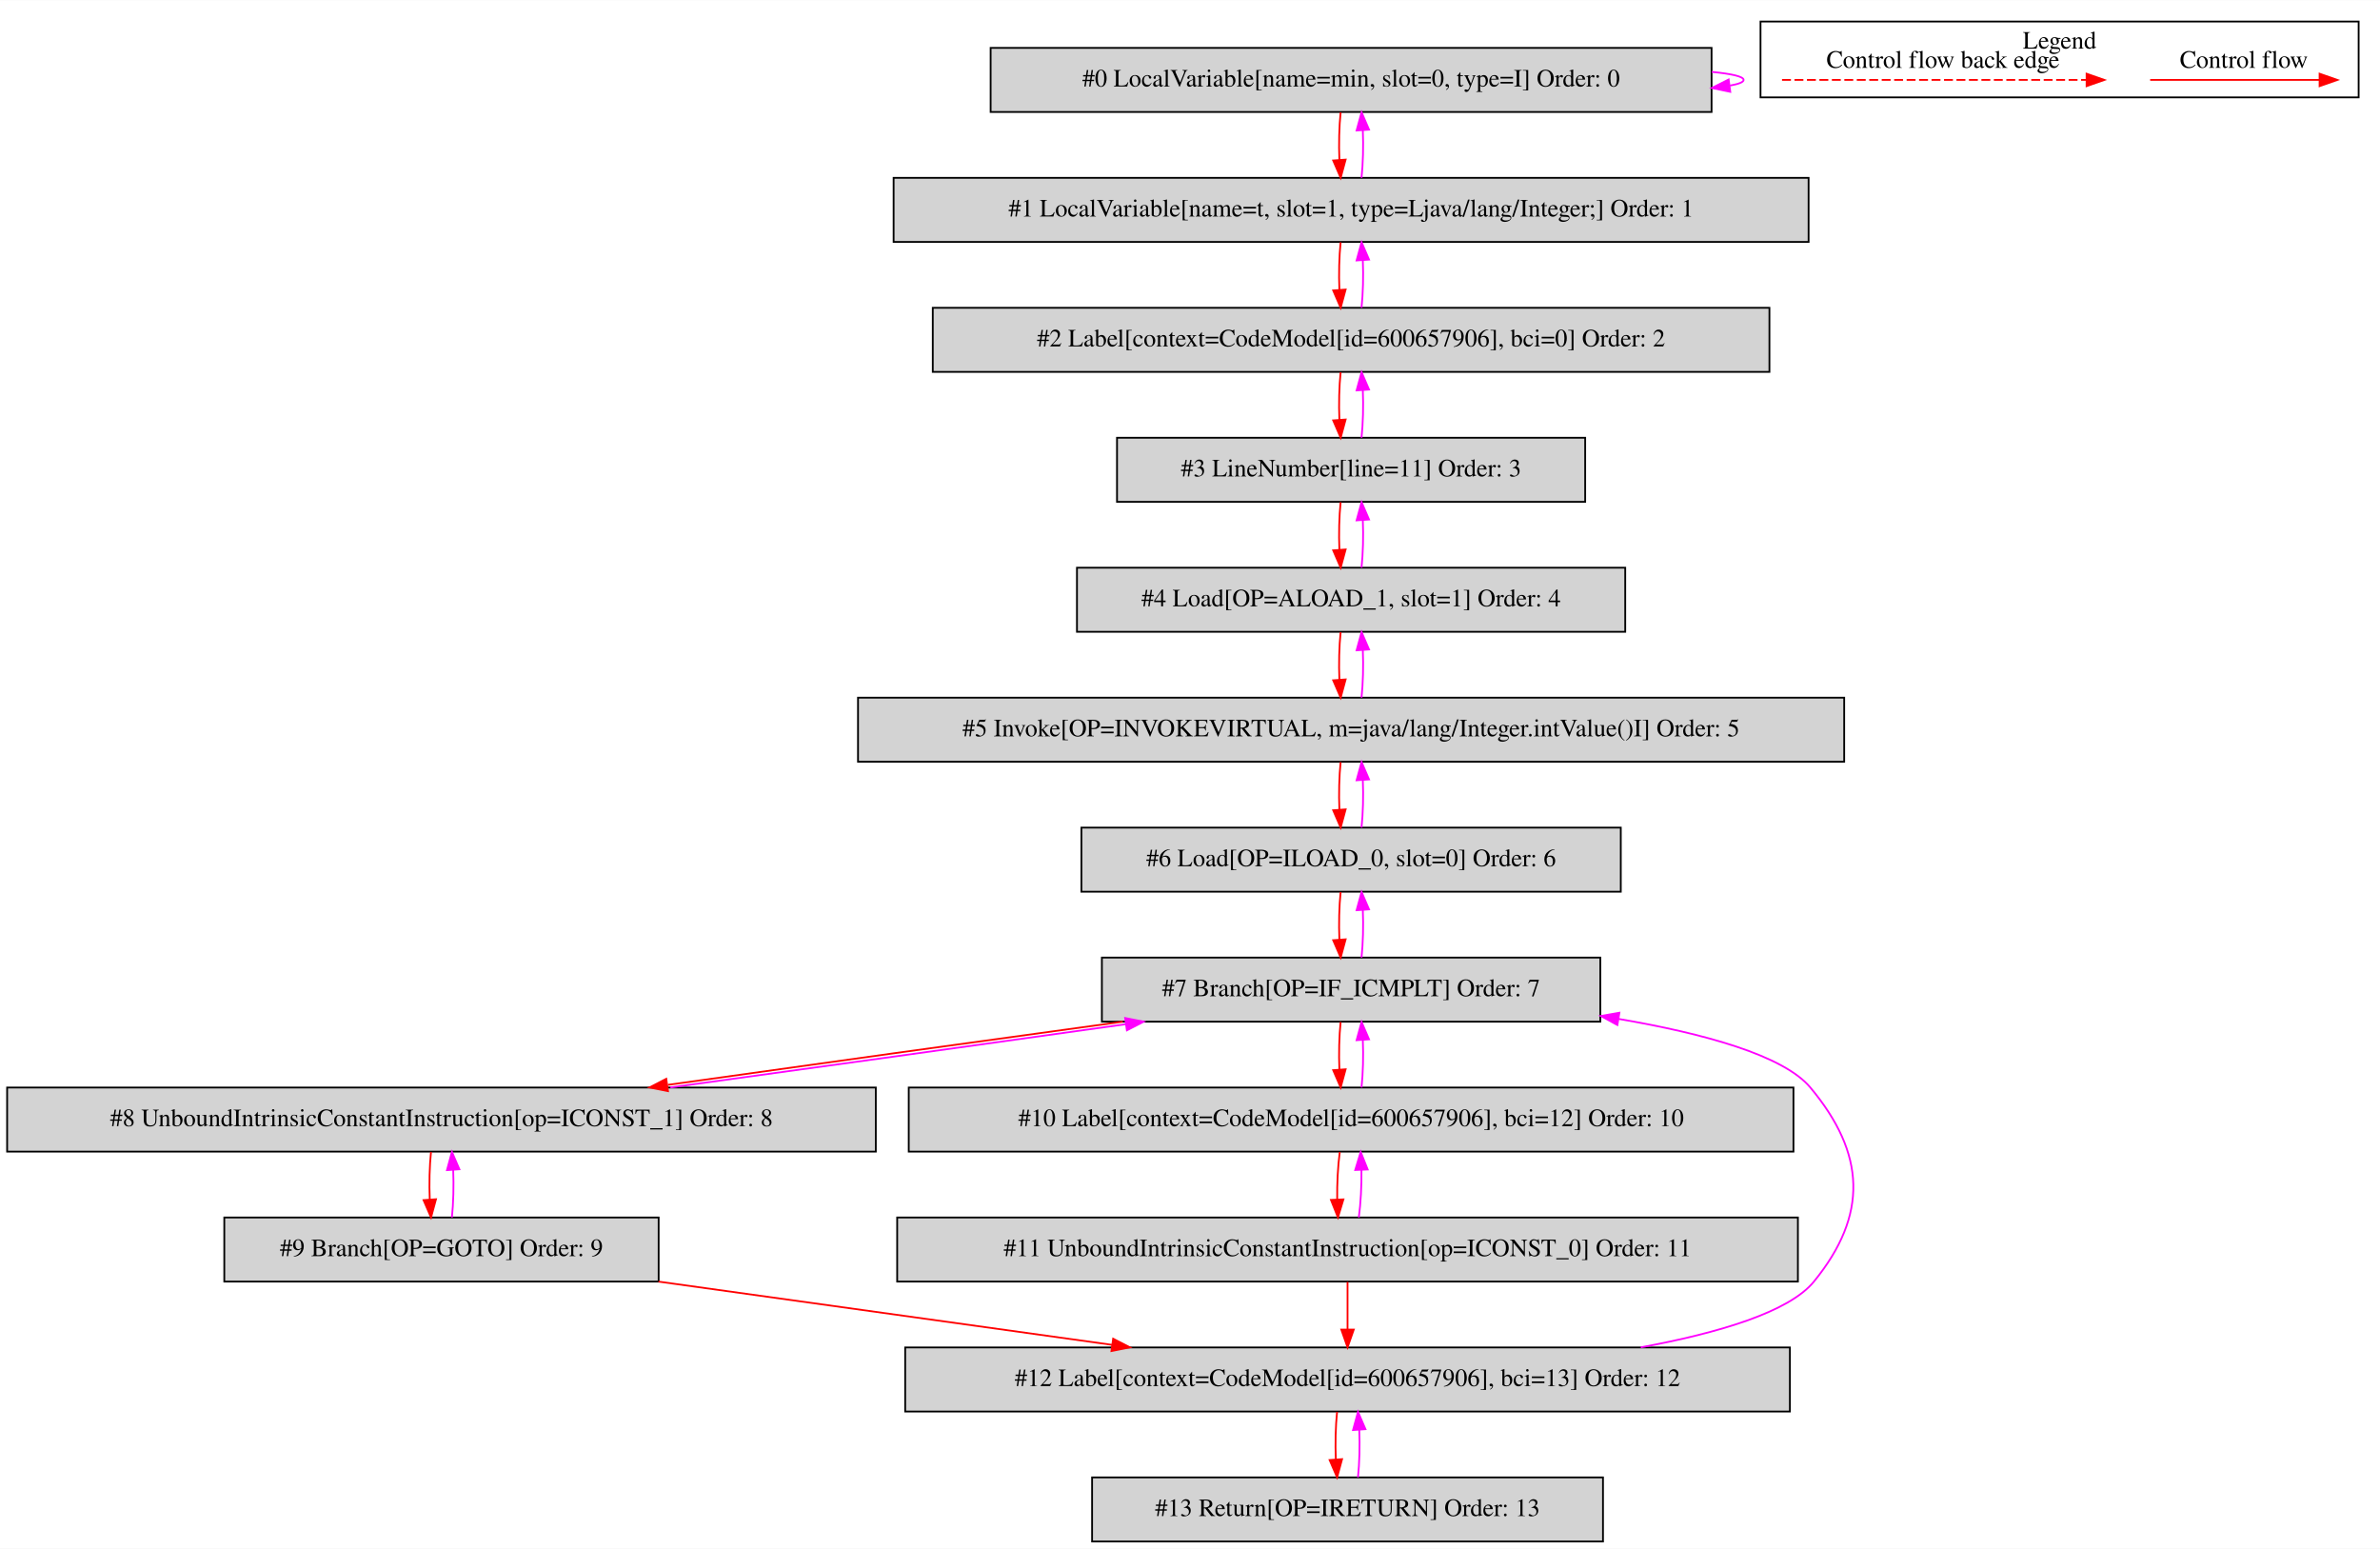
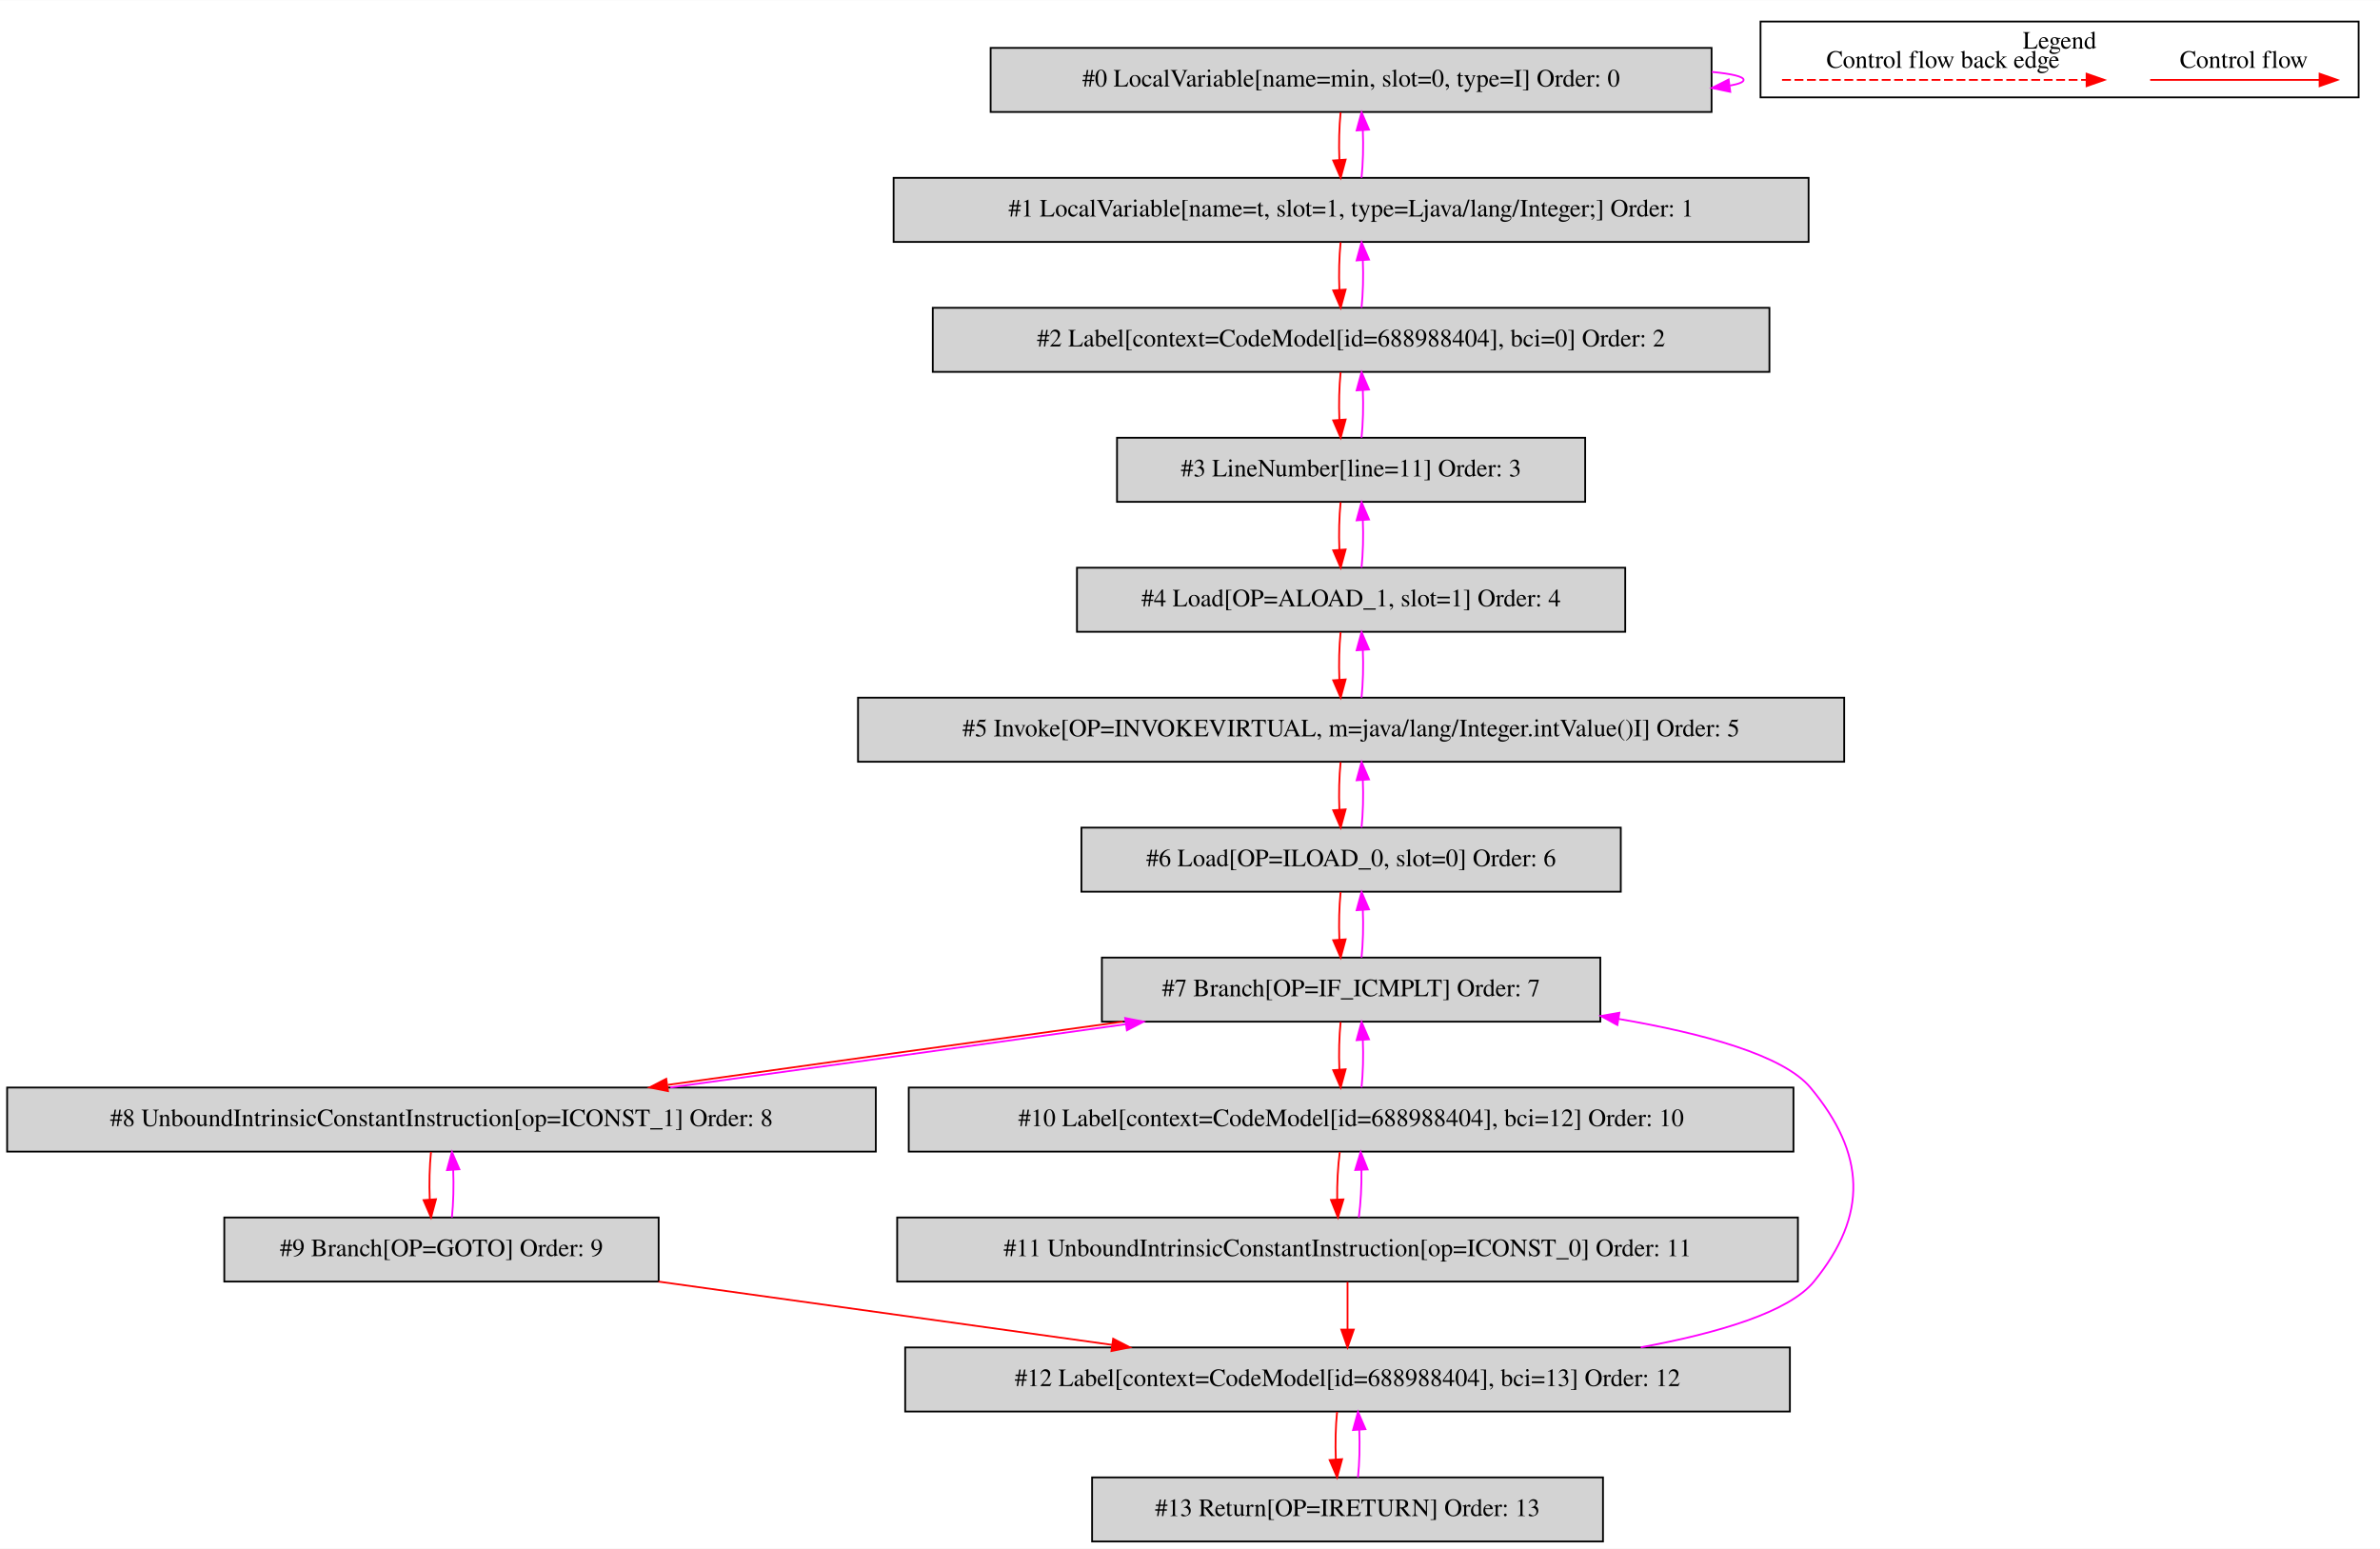
<svg xmlns="http://www.w3.org/2000/svg" width="1337pt" height="870pt" viewBox="0.00 0.00 1337.00 869.80">
  <g id="graph0" class="graph" transform="scale(1 1) rotate(0) translate(4 865.8)">
    <polygon fill="white" stroke="transparent" points="-4,4 -4,-865.8 1333,-865.8 1333,4 -4,4" />
    <g id="clust1" class="cluster">
      <polygon fill="none" stroke="black" points="985,-811.2 985,-853.8 1321,-853.8 1321,-811.2 985,-811.2" />
      <text text-anchor="middle" x="1153" y="-838.6" font-family="Times,serif" font-size="14.00">Legend</text>
    </g>
    <g id="node1" class="node">
      <polygon fill="lightgrey" stroke="black" points="957.5,-839 552.5,-839 552.5,-803 957.5,-803 957.5,-839" />
      <text text-anchor="middle" x="755" y="-817.3" font-family="Times,serif" font-size="14.00">#0 LocalVariable[name=min, slot=0, type=I] Order: 0</text>
    </g>
    <g id="edge1" class="edge">
      <path fill="none" stroke="fuchsia" d="M957.64,-825.52C968.84,-824.42 975.5,-822.92 975.5,-821 975.5,-819.77 972.77,-818.71 967.86,-817.82" />
      <polygon fill="fuchsia" stroke="fuchsia" points="968.01,-814.31 957.64,-816.48 967.1,-821.25 968.01,-814.31" />
    </g>
    <g id="node2" class="node">
      <polygon fill="lightgrey" stroke="black" points="1012,-766 498,-766 498,-730 1012,-730 1012,-766" />
      <text text-anchor="middle" x="755" y="-744.3" font-family="Times,serif" font-size="14.00">#1 LocalVariable[name=t, slot=1, type=Ljava/lang/Integer;] Order: 1</text>
    </g>
    <g id="edge2" class="edge">
      <path fill="none" stroke="red" d="M749.12,-802.81C748.28,-794.79 748.05,-785.05 748.42,-776.07" />
      <polygon fill="red" stroke="red" points="751.92,-776.25 749.14,-766.03 744.94,-775.75 751.92,-776.25" />
    </g>
    <g id="edge3" class="edge">
      <path fill="none" stroke="fuchsia" d="M760.86,-766.03C761.71,-774.03 761.95,-783.77 761.59,-792.75" />
      <polygon fill="fuchsia" stroke="fuchsia" points="758.09,-792.59 760.88,-802.81 765.07,-793.08 758.09,-792.59" />
    </g>
    <g id="node3" class="node">
      <polygon fill="lightgrey" stroke="black" points="990,-693 520,-693 520,-657 990,-657 990,-693" />
-       <text text-anchor="middle" x="755" y="-671.3" font-family="Times,serif" font-size="14.00">#2 Label[context=CodeModel[id=600657906], bci=0] Order: 2</text>
+       <text text-anchor="middle" x="755" y="-671.3" font-family="Times,serif" font-size="14.00">#2 Label[context=CodeModel[id=688988404], bci=0] Order: 2</text>
    </g>
    <g id="edge4" class="edge">
      <path fill="none" stroke="red" d="M749.12,-729.81C748.28,-721.79 748.05,-712.05 748.42,-703.07" />
      <polygon fill="red" stroke="red" points="751.92,-703.25 749.14,-693.03 744.94,-702.75 751.92,-703.25" />
    </g>
    <g id="edge5" class="edge">
      <path fill="none" stroke="fuchsia" d="M760.86,-693.03C761.71,-701.03 761.95,-710.77 761.59,-719.75" />
      <polygon fill="fuchsia" stroke="fuchsia" points="758.09,-719.59 760.88,-729.81 765.07,-720.08 758.09,-719.59" />
    </g>
    <g id="node4" class="node">
      <polygon fill="lightgrey" stroke="black" points="886.5,-620 623.5,-620 623.5,-584 886.5,-584 886.5,-620" />
      <text text-anchor="middle" x="755" y="-598.3" font-family="Times,serif" font-size="14.00">#3 LineNumber[line=11] Order: 3</text>
    </g>
    <g id="edge6" class="edge">
      <path fill="none" stroke="red" d="M749.12,-656.81C748.28,-648.79 748.05,-639.05 748.42,-630.07" />
      <polygon fill="red" stroke="red" points="751.92,-630.25 749.14,-620.03 744.94,-629.75 751.92,-630.25" />
    </g>
    <g id="edge7" class="edge">
      <path fill="none" stroke="fuchsia" d="M760.86,-620.03C761.71,-628.03 761.95,-637.77 761.59,-646.75" />
      <polygon fill="fuchsia" stroke="fuchsia" points="758.09,-646.59 760.88,-656.81 765.07,-647.08 758.09,-646.59" />
    </g>
    <g id="node5" class="node">
      <polygon fill="lightgrey" stroke="black" points="909,-547 601,-547 601,-511 909,-511 909,-547" />
      <text text-anchor="middle" x="755" y="-525.3" font-family="Times,serif" font-size="14.00">#4 Load[OP=ALOAD_1, slot=1] Order: 4</text>
    </g>
    <g id="edge8" class="edge">
      <path fill="none" stroke="red" d="M749.12,-583.81C748.28,-575.79 748.05,-566.05 748.42,-557.07" />
      <polygon fill="red" stroke="red" points="751.92,-557.25 749.14,-547.03 744.94,-556.75 751.92,-557.25" />
    </g>
    <g id="edge9" class="edge">
      <path fill="none" stroke="fuchsia" d="M760.86,-547.03C761.71,-555.03 761.95,-564.77 761.59,-573.75" />
      <polygon fill="fuchsia" stroke="fuchsia" points="758.09,-573.59 760.88,-583.81 765.07,-574.08 758.09,-573.59" />
    </g>
    <g id="node6" class="node">
      <polygon fill="lightgrey" stroke="black" points="1032,-474 478,-474 478,-438 1032,-438 1032,-474" />
      <text text-anchor="middle" x="755" y="-452.3" font-family="Times,serif" font-size="14.00">#5 Invoke[OP=INVOKEVIRTUAL, m=java/lang/Integer.intValue()I] Order: 5</text>
    </g>
    <g id="edge10" class="edge">
      <path fill="none" stroke="red" d="M749.12,-510.81C748.28,-502.79 748.05,-493.05 748.42,-484.07" />
      <polygon fill="red" stroke="red" points="751.92,-484.25 749.14,-474.03 744.94,-483.75 751.92,-484.25" />
    </g>
    <g id="edge11" class="edge">
      <path fill="none" stroke="fuchsia" d="M760.86,-474.03C761.71,-482.03 761.95,-491.77 761.59,-500.75" />
      <polygon fill="fuchsia" stroke="fuchsia" points="758.09,-500.59 760.88,-510.81 765.07,-501.08 758.09,-500.59" />
    </g>
    <g id="node7" class="node">
      <polygon fill="lightgrey" stroke="black" points="906.5,-401 603.5,-401 603.5,-365 906.5,-365 906.5,-401" />
      <text text-anchor="middle" x="755" y="-379.3" font-family="Times,serif" font-size="14.00">#6 Load[OP=ILOAD_0, slot=0] Order: 6</text>
    </g>
    <g id="edge12" class="edge">
      <path fill="none" stroke="red" d="M749.12,-437.81C748.28,-429.79 748.05,-420.05 748.42,-411.07" />
      <polygon fill="red" stroke="red" points="751.92,-411.25 749.14,-401.03 744.94,-410.75 751.92,-411.25" />
    </g>
    <g id="edge13" class="edge">
      <path fill="none" stroke="fuchsia" d="M760.86,-401.03C761.71,-409.03 761.95,-418.77 761.59,-427.75" />
      <polygon fill="fuchsia" stroke="fuchsia" points="758.09,-427.59 760.88,-437.81 765.07,-428.08 758.09,-427.59" />
    </g>
    <g id="node8" class="node">
      <polygon fill="lightgrey" stroke="black" points="895,-328 615,-328 615,-292 895,-292 895,-328" />
      <text text-anchor="middle" x="755" y="-306.3" font-family="Times,serif" font-size="14.00">#7 Branch[OP=IF_ICMPLT] Order: 7</text>
    </g>
    <g id="edge14" class="edge">
      <path fill="none" stroke="red" d="M749.12,-364.81C748.28,-356.79 748.05,-347.05 748.42,-338.07" />
      <polygon fill="red" stroke="red" points="751.92,-338.25 749.14,-328.03 744.94,-337.75 751.92,-338.25" />
    </g>
    <g id="edge15" class="edge">
      <path fill="none" stroke="fuchsia" d="M760.86,-328.03C761.71,-336.03 761.95,-345.77 761.59,-354.75" />
      <polygon fill="fuchsia" stroke="fuchsia" points="758.09,-354.59 760.88,-364.81 765.07,-355.08 758.09,-354.59" />
    </g>
    <g id="node9" class="node">
      <polygon fill="lightgrey" stroke="black" points="488,-255 0,-255 0,-219 488,-219 488,-255" />
      <text text-anchor="middle" x="244" y="-233.3" font-family="Times,serif" font-size="14.00">#8 UnboundIntrinsicConstantInstruction[op=ICONST_1] Order: 8</text>
    </g>
    <g id="edge16" class="edge">
      <path fill="none" stroke="red" d="M626.74,-291.99C548.61,-281.29 449.18,-267.49 371.23,-256.51" />
      <polygon fill="red" stroke="red" points="371.25,-252.98 360.86,-255.05 370.28,-259.91 371.25,-252.98" />
    </g>
    <g id="node11" class="node">
      <polygon fill="lightgrey" stroke="black" points="1003.5,-255 506.5,-255 506.5,-219 1003.5,-219 1003.5,-255" />
-       <text text-anchor="middle" x="755" y="-233.3" font-family="Times,serif" font-size="14.00">#10 Label[context=CodeModel[id=600657906], bci=12] Order: 10</text>
+       <text text-anchor="middle" x="755" y="-233.3" font-family="Times,serif" font-size="14.00">#10 Label[context=CodeModel[id=688988404], bci=12] Order: 10</text>
    </g>
    <g id="edge20" class="edge">
      <path fill="none" stroke="red" d="M749.12,-291.81C748.28,-283.79 748.05,-274.05 748.42,-265.07" />
      <polygon fill="red" stroke="red" points="751.92,-265.25 749.14,-255.03 744.94,-264.75 751.92,-265.25" />
    </g>
    <g id="edge17" class="edge">
      <path fill="none" stroke="fuchsia" d="M372.59,-255.05C450.79,-265.76 550.22,-279.57 628.11,-290.53" />
      <polygon fill="fuchsia" stroke="fuchsia" points="628.07,-294.06 638.46,-291.99 629.05,-287.13 628.07,-294.06" />
    </g>
    <g id="node10" class="node">
      <polygon fill="lightgrey" stroke="black" points="366,-182 122,-182 122,-146 366,-146 366,-182" />
      <text text-anchor="middle" x="244" y="-160.3" font-family="Times,serif" font-size="14.00">#9 Branch[OP=GOTO] Order: 9</text>
    </g>
    <g id="edge18" class="edge">
      <path fill="none" stroke="red" d="M238.12,-218.81C237.28,-210.79 237.05,-201.05 237.42,-192.07" />
      <polygon fill="red" stroke="red" points="240.92,-192.25 238.14,-182.03 233.94,-191.75 240.92,-192.25" />
    </g>
    <g id="edge19" class="edge">
      <path fill="none" stroke="fuchsia" d="M249.86,-182.03C250.71,-190.03 250.95,-199.77 250.59,-208.75" />
      <polygon fill="fuchsia" stroke="fuchsia" points="247.09,-208.59 249.88,-218.81 254.07,-209.08 247.09,-208.59" />
    </g>
    <g id="node13" class="node">
      <polygon fill="lightgrey" stroke="black" points="1001.5,-109 504.5,-109 504.5,-73 1001.5,-73 1001.5,-109" />
-       <text text-anchor="middle" x="753" y="-87.3" font-family="Times,serif" font-size="14.00">#12 Label[context=CodeModel[id=600657906], bci=13] Order: 12</text>
+       <text text-anchor="middle" x="753" y="-87.3" font-family="Times,serif" font-size="14.00">#12 Label[context=CodeModel[id=688988404], bci=13] Order: 12</text>
    </g>
    <g id="edge24" class="edge">
      <path fill="none" stroke="red" d="M365.92,-145.99C442.78,-135.27 542.01,-121.43 620.77,-110.45" />
      <polygon fill="red" stroke="red" points="621.33,-113.9 630.75,-109.05 620.37,-106.97 621.33,-113.9" />
    </g>
    <g id="edge21" class="edge">
      <path fill="none" stroke="fuchsia" d="M760.86,-255.03C761.71,-263.03 761.95,-272.77 761.59,-281.75" />
      <polygon fill="fuchsia" stroke="fuchsia" points="758.09,-281.59 760.88,-291.81 765.07,-282.08 758.09,-281.59" />
    </g>
    <g id="node12" class="node">
      <polygon fill="lightgrey" stroke="black" points="1006,-182 500,-182 500,-146 1006,-146 1006,-182" />
      <text text-anchor="middle" x="753" y="-160.3" font-family="Times,serif" font-size="14.00">#11 UnboundIntrinsicConstantInstruction[op=ICONST_0] Order: 11</text>
    </g>
    <g id="edge22" class="edge">
      <path fill="none" stroke="red" d="M748.64,-218.81C747.57,-210.79 747.06,-201.05 747.18,-192.07" />
      <polygon fill="red" stroke="red" points="750.68,-192.17 747.62,-182.03 743.69,-191.87 750.68,-192.17" />
    </g>
    <g id="edge23" class="edge">
      <path fill="none" stroke="fuchsia" d="M759.34,-182.03C760.41,-190.03 760.93,-199.77 760.82,-208.75" />
      <polygon fill="fuchsia" stroke="fuchsia" points="757.32,-208.67 760.39,-218.81 764.31,-208.97 757.32,-208.67" />
    </g>
    <g id="edge25" class="edge">
      <path fill="none" stroke="red" d="M753,-145.81C753,-137.79 753,-128.05 753,-119.07" />
      <polygon fill="red" stroke="red" points="756.5,-119.03 753,-109.03 749.5,-119.03 756.5,-119.03" />
    </g>
    <g id="edge26" class="edge">
      <path fill="none" stroke="fuchsia" d="M917.7,-109.05C961.81,-117.18 1001.14,-128.99 1015,-146 1045.61,-183.56 1044.06,-217.81 1013,-255 997.9,-273.07 953.25,-285.34 905.25,-293.55" />
      <polygon fill="fuchsia" stroke="fuchsia" points="904.59,-290.11 895.29,-295.19 905.72,-297.02 904.59,-290.11" />
    </g>
    <g id="node14" class="node">
      <polygon fill="lightgrey" stroke="black" points="896.5,-36 609.5,-36 609.5,0 896.5,0 896.5,-36" />
      <text text-anchor="middle" x="753" y="-14.3" font-family="Times,serif" font-size="14.00">#13 Return[OP=IRETURN] Order: 13</text>
    </g>
    <g id="edge27" class="edge">
      <path fill="none" stroke="red" d="M747.12,-72.81C746.28,-64.79 746.05,-55.05 746.42,-46.07" />
      <polygon fill="red" stroke="red" points="749.92,-46.25 747.14,-36.03 742.94,-45.75 749.92,-46.25" />
    </g>
    <g id="edge28" class="edge">
      <path fill="none" stroke="fuchsia" d="M758.86,-36.03C759.71,-44.03 759.95,-53.77 759.59,-62.75" />
      <polygon fill="fuchsia" stroke="fuchsia" points="756.09,-62.59 758.88,-72.81 763.07,-63.08 756.09,-62.59" />
    </g>
    <g id="edge29" class="edge">
      <path fill="none" stroke="red" d="M1203.89,-821C1215.11,-821 1273.24,-821 1298.86,-821" />
      <polygon fill="red" stroke="red" points="1299.06,-824.5 1309.06,-821 1299.06,-817.5 1299.06,-824.5" />
      <text text-anchor="middle" x="1256.5" y="-827.8" font-family="Times,serif" font-size="14.00">Control flow</text>
    </g>
    <g id="edge30" class="edge">
      <path fill="none" stroke="red" stroke-dasharray="5,2" d="M997.08,-821C1014.05,-821 1130.21,-821 1168.08,-821" />
      <polygon fill="red" stroke="red" points="1168.17,-824.5 1178.17,-821 1168.17,-817.5 1168.17,-824.5" />
      <text text-anchor="middle" x="1087.5" y="-827.8" font-family="Times,serif" font-size="14.00">Control flow back edge</text>
    </g>
  </g>
</svg>
